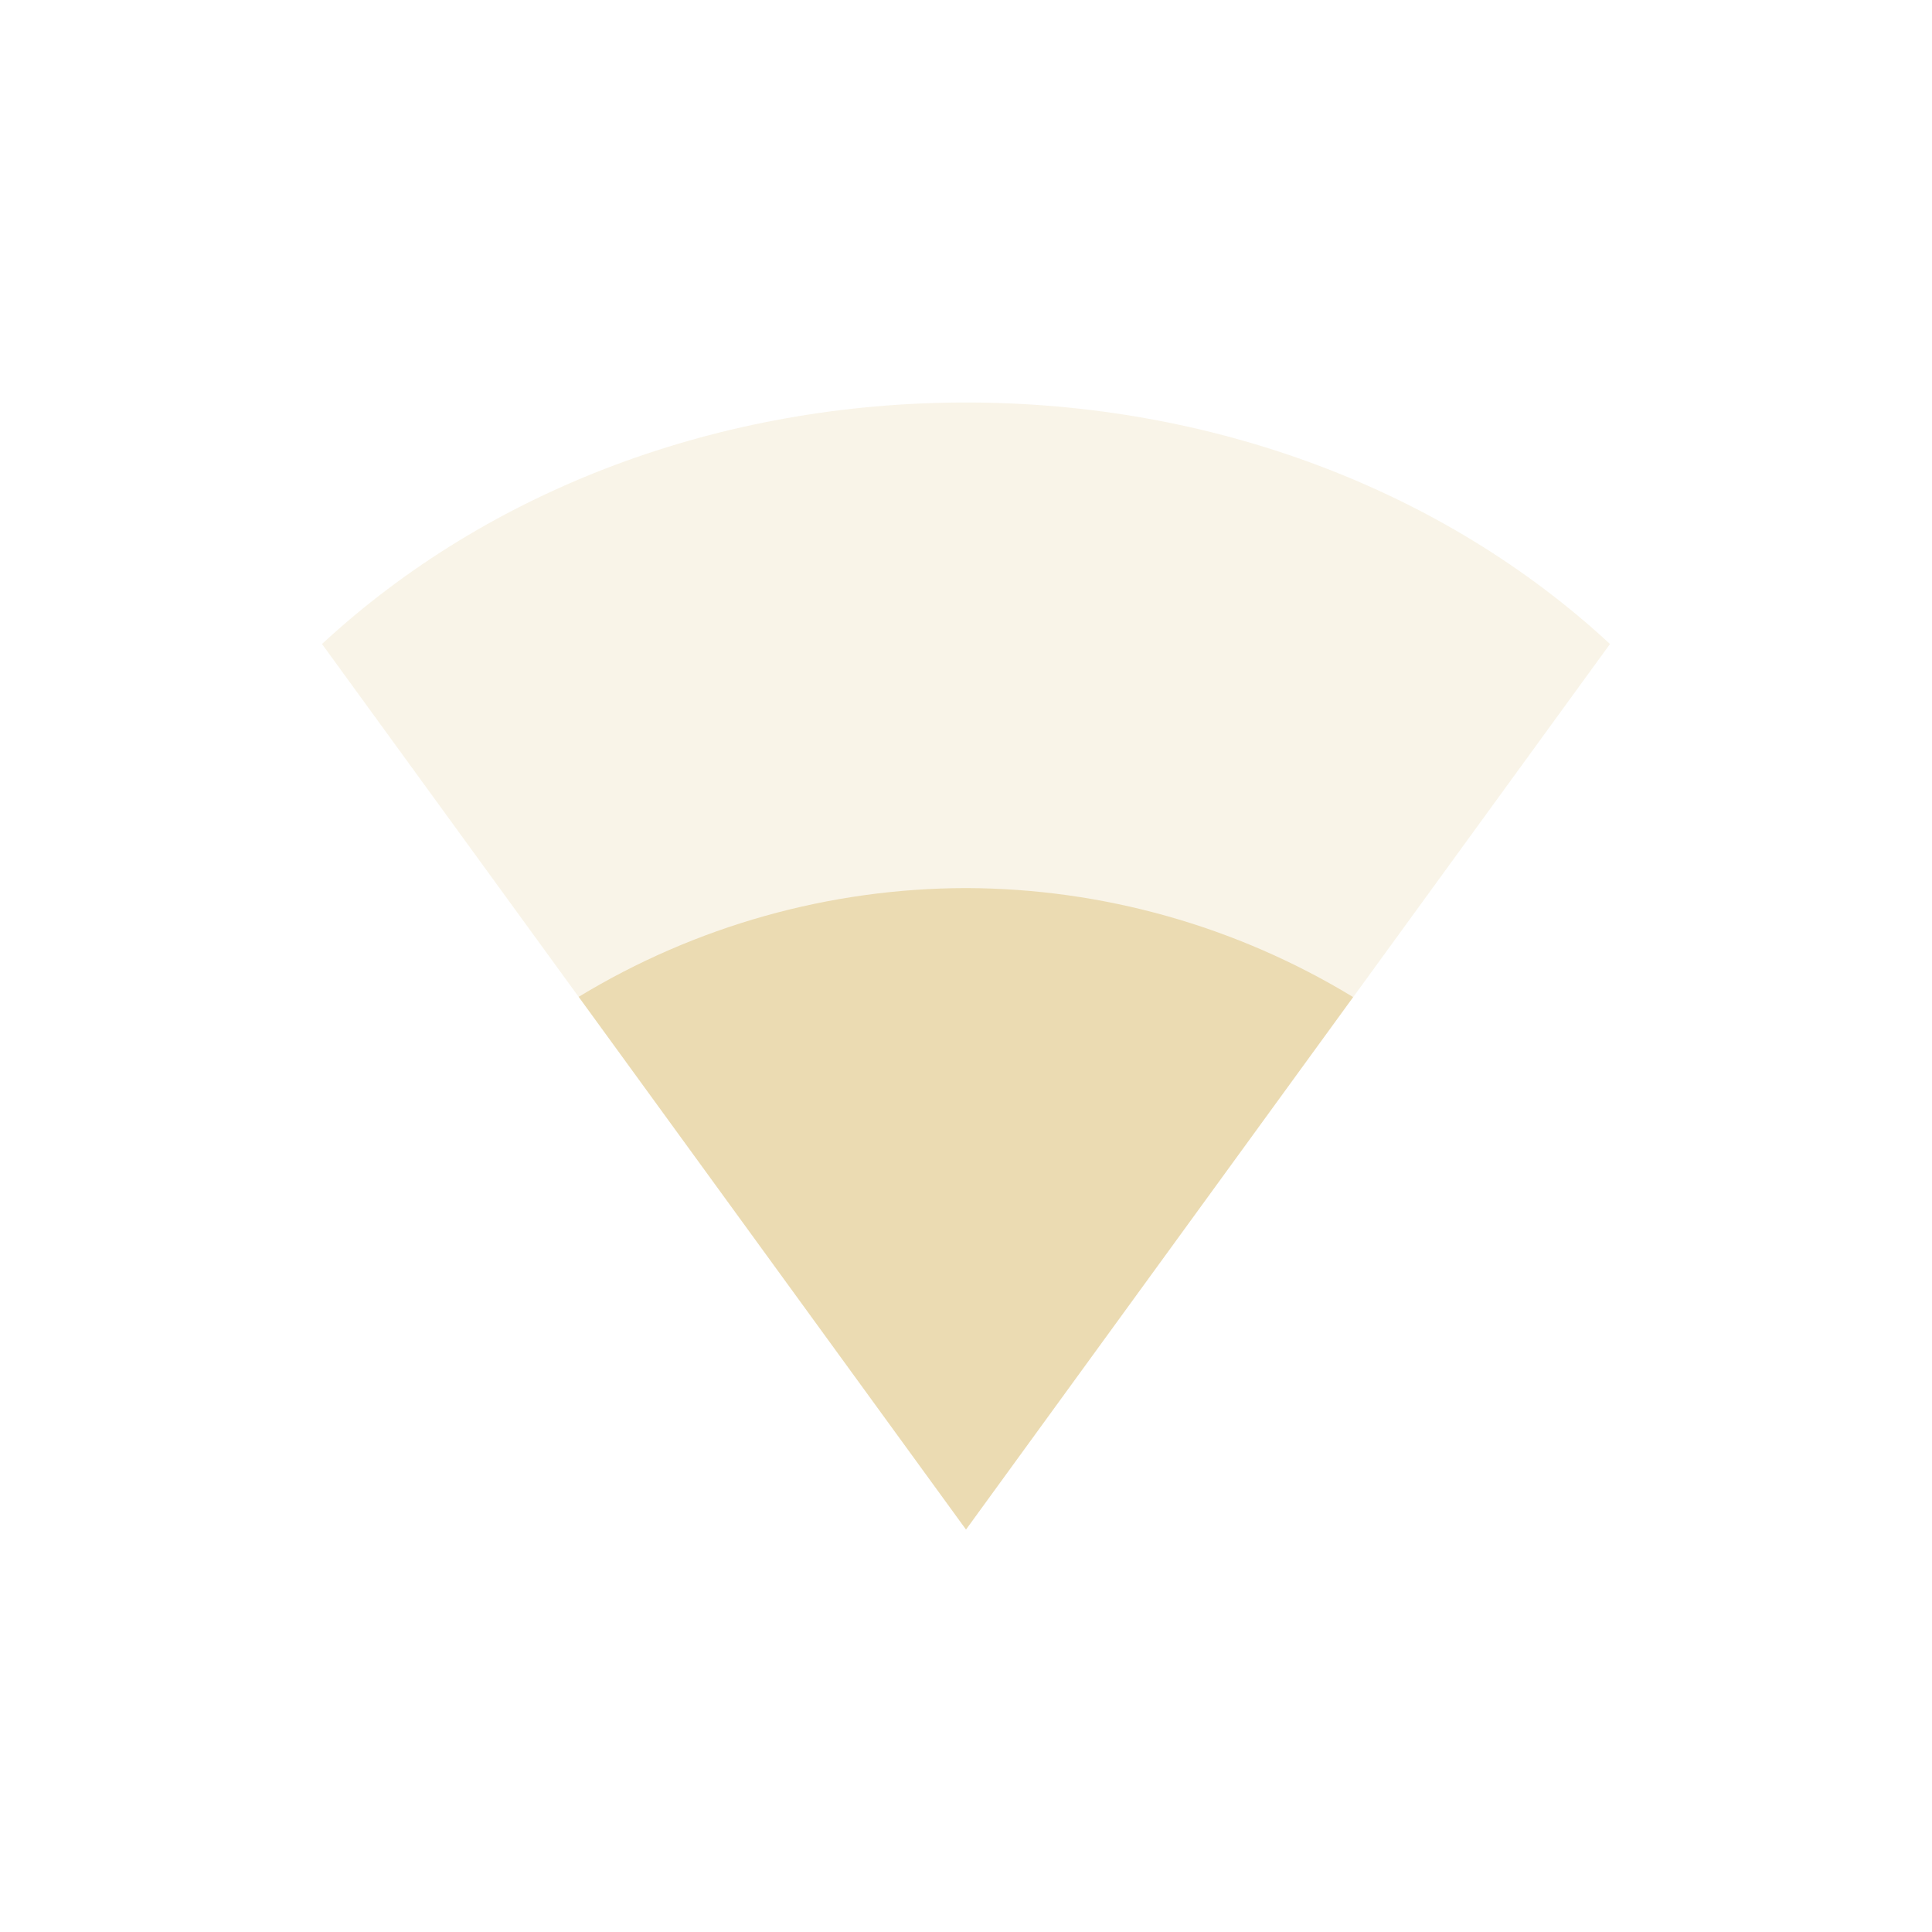
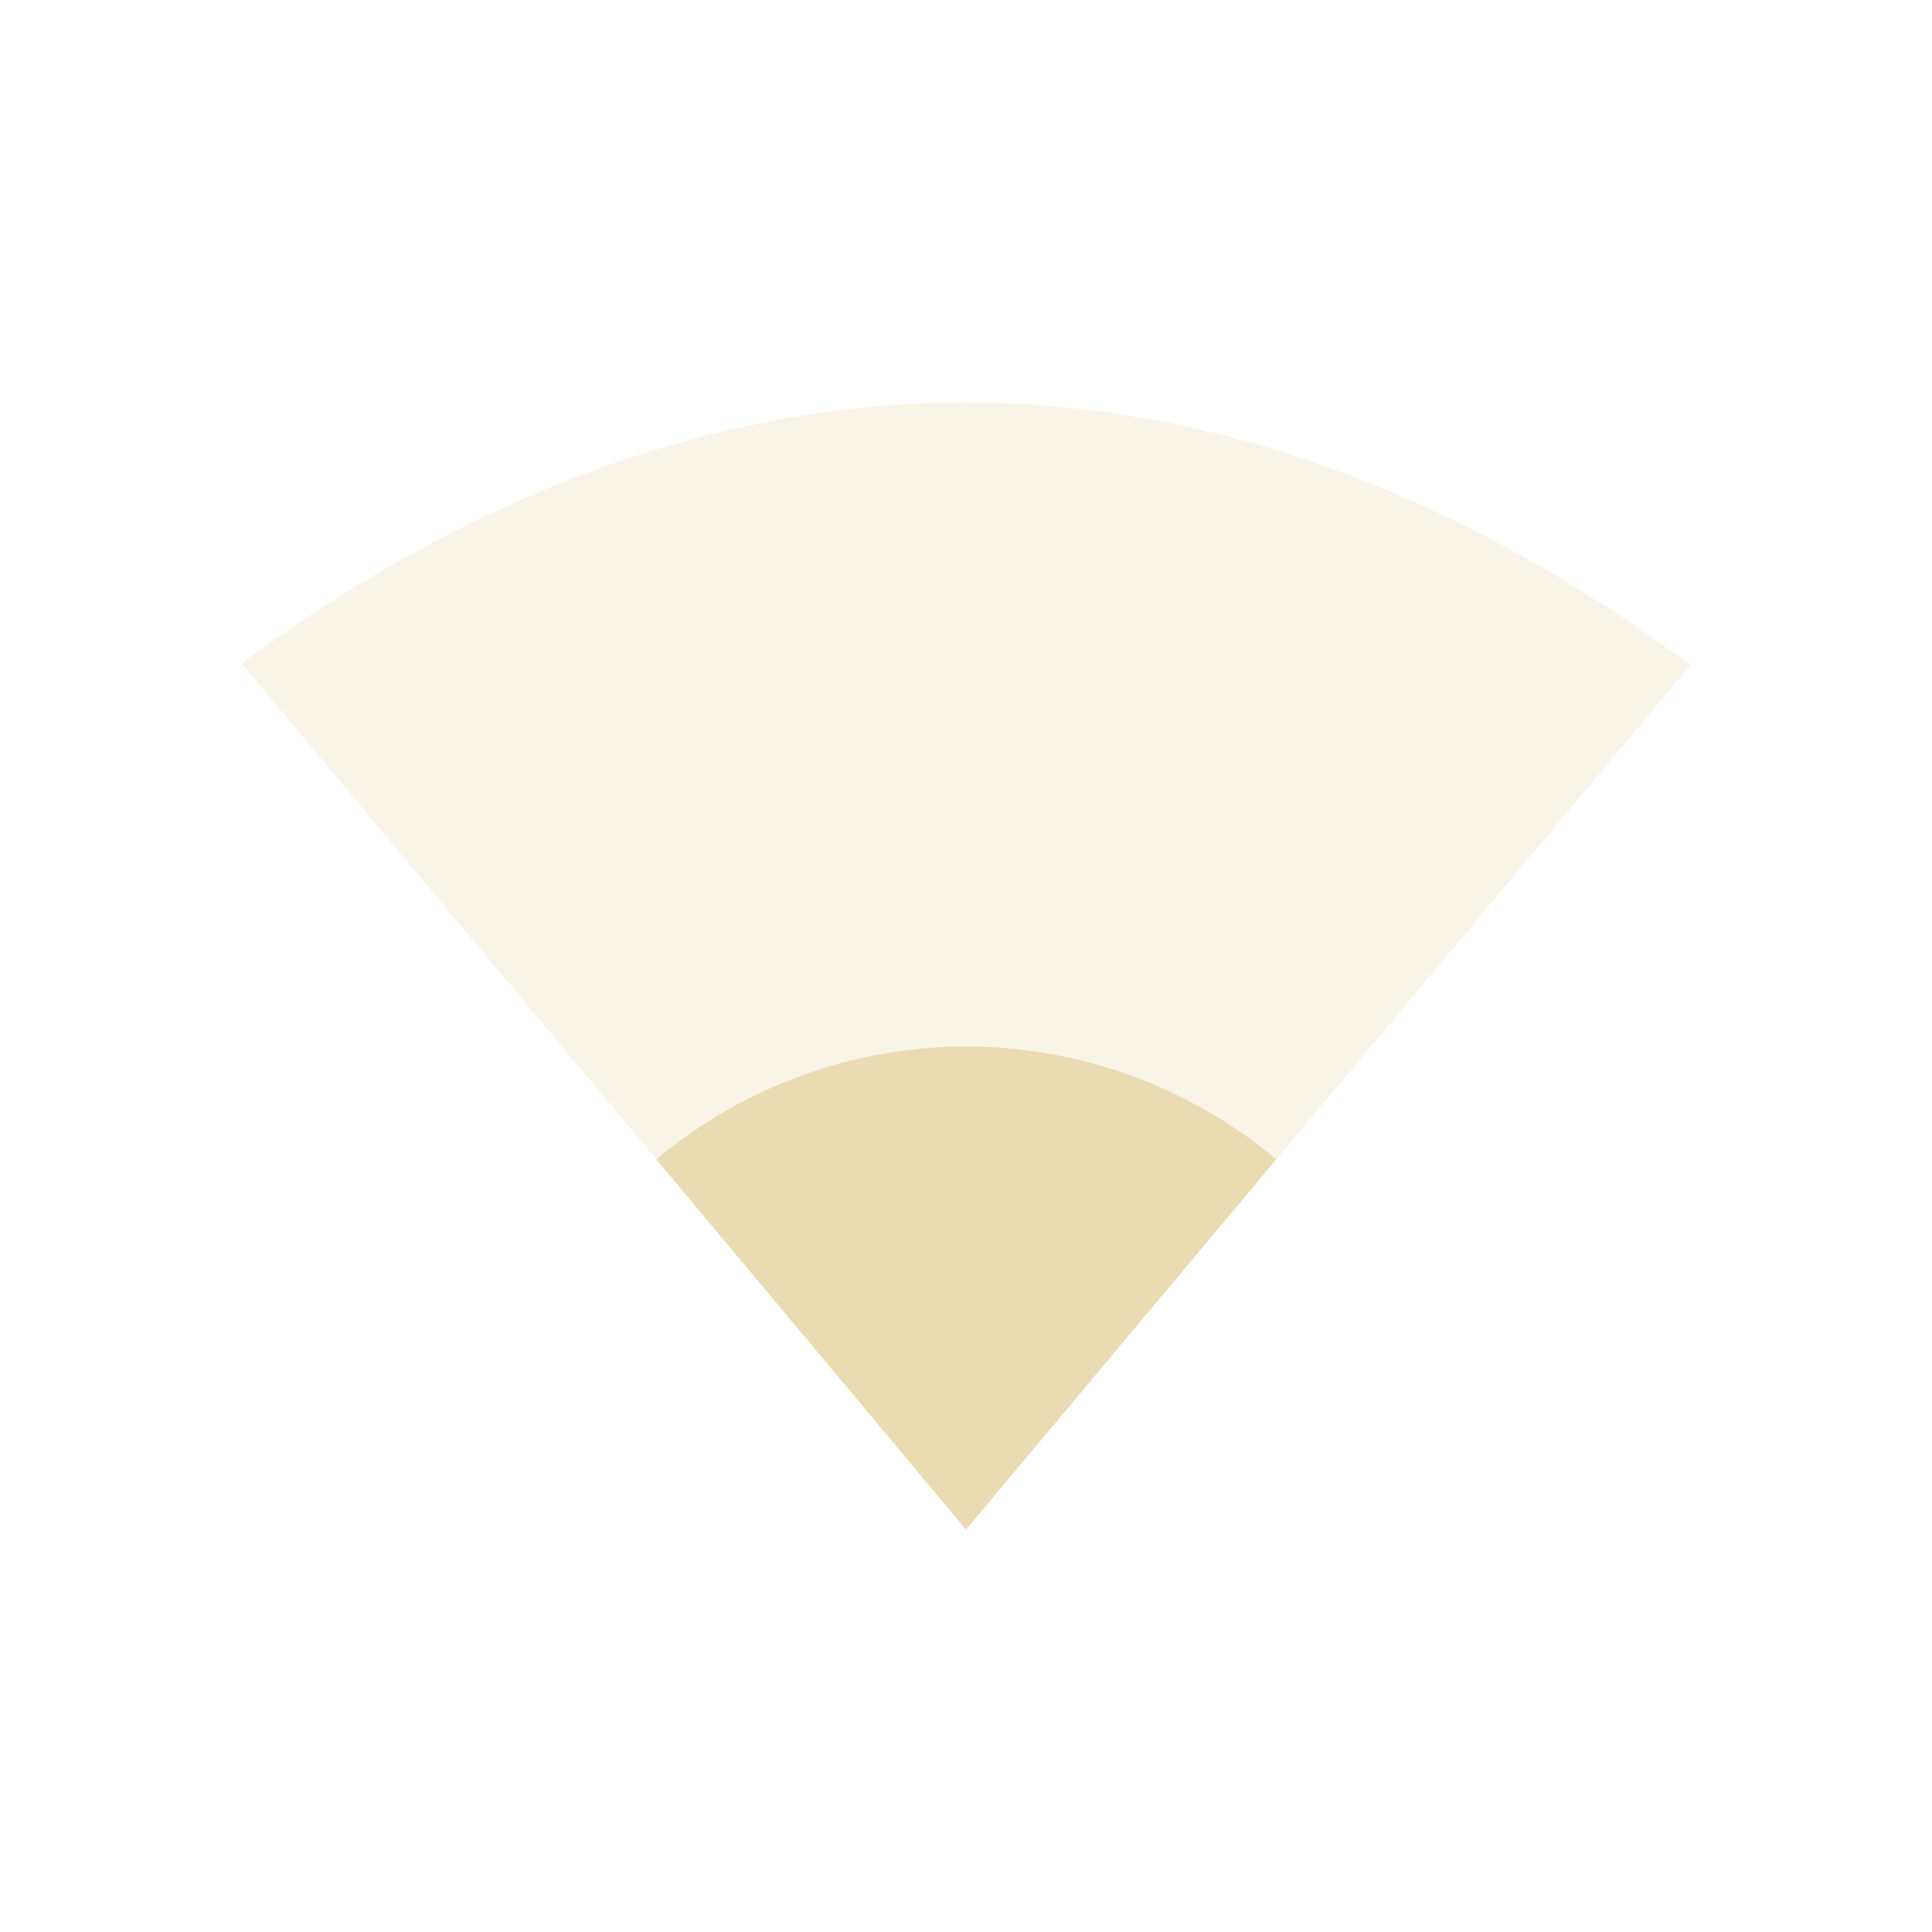
<svg xmlns="http://www.w3.org/2000/svg" width="24" height="24" version="1.1">
  <defs>
-     <style id="current-color-scheme" type="text/css">
-          .ColorScheme-Text {
-             color: #ebdbb2;
-          }
- 
-          .ColorScheme-Highlight {
-             color: #458588;
-          }
-       </style>
+     <style id="current-color-scheme" type="text/css">.ColorScheme-Text { color:#ebdbb2; } .ColorScheme-Highlight { color:#458588; } .ColorScheme-NeutralText { color:#fe8019; } .ColorScheme-PositiveText { color:#689d6a; } .ColorScheme-NegativeText { color:#fb4934; }</style>
  </defs>
-   <path style="opacity:0.3;fill:currentColor" class="ColorScheme-Text" d="m 4,8 c 2.081,-1.927 4.949,-3 8,-3 3.051,0 5.919,1.073 8,3 l -8,11 z" id="path5" />
-   <path style="fill:currentColor;stroke-width:1.328" class="ColorScheme-Text" d="M 12,11.032 A 9.296,9.296 0 0 0 7.189,12.383 L 12,19 16.809,12.386 a 9.296,9.296 0 0 0 -4.809,-1.354 z" id="path7" />
+   <path class="ColorScheme-Text" d="m12 4.999c-3.377 0-6.431 1.351-9 3.242l9 10.76 9-10.74c-2.572-1.898-5.618-3.26-9-3.26z" fill="currentColor" opacity=".3" />
+   <path class="ColorScheme-Text" d="m12 13a6 6 0 0 0-3.846 1.402l3.846 4.598 3.854-4.598a6 6 0 0 0-3.854-1.402z" fill="currentColor" />
</svg>
